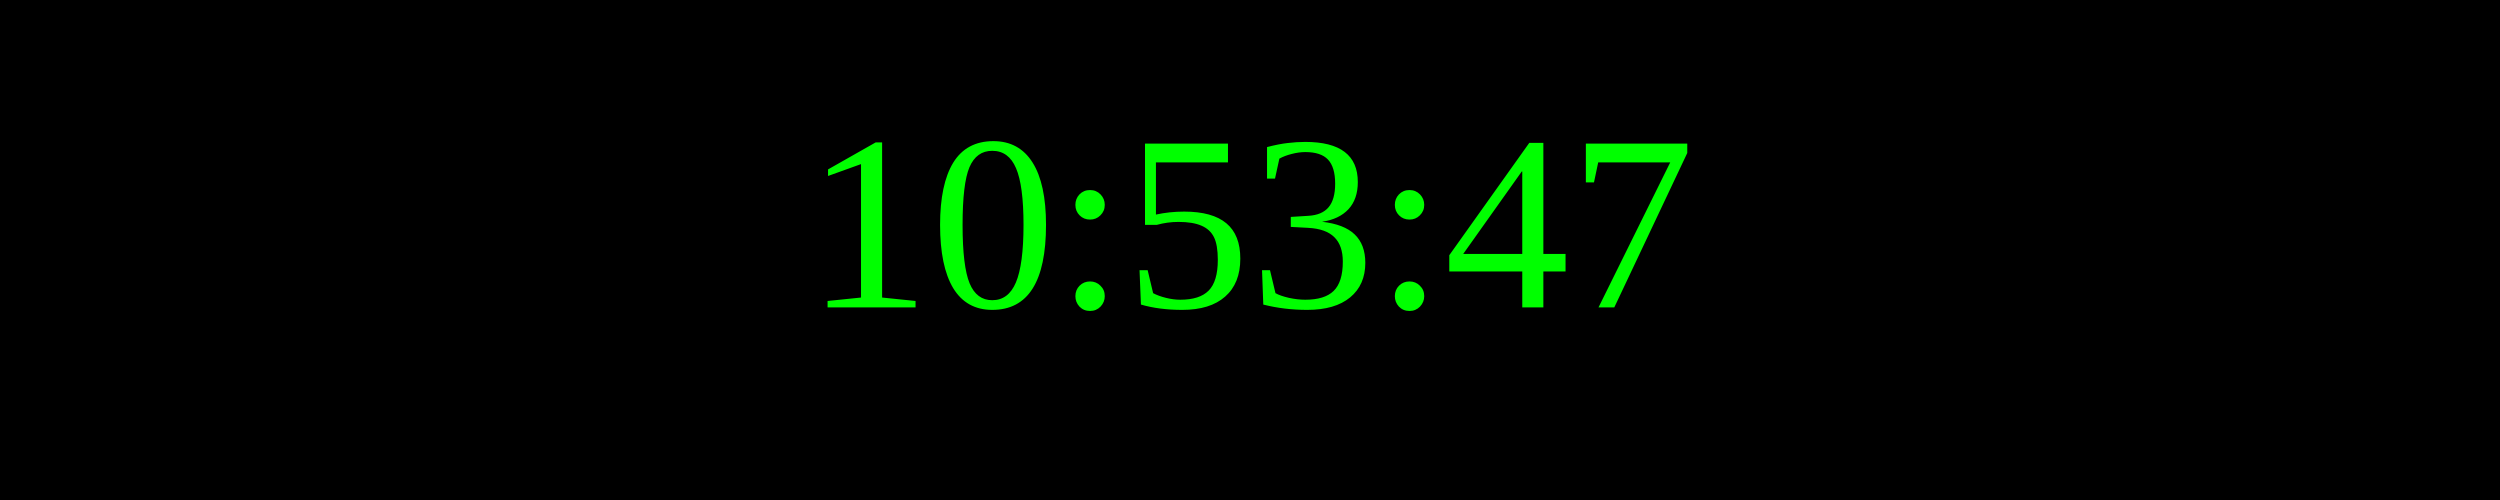
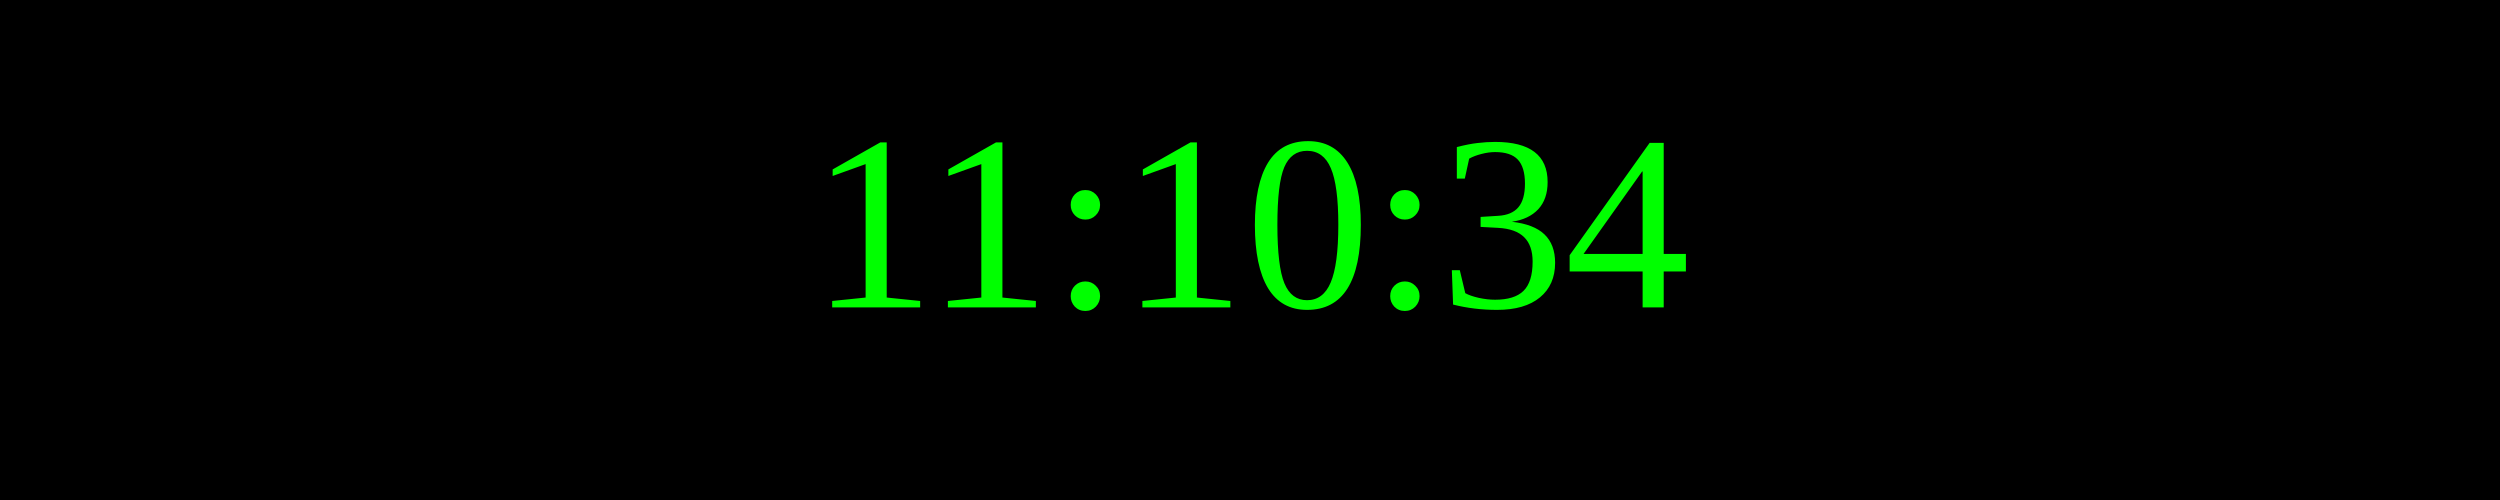
<svg xmlns="http://www.w3.org/2000/svg" width="250" height="50">
  <rect width="100%" height="100%" fill="black" />
  <text x="50%" y="50%" font-size="25" fill="lime" text-anchor="middle" dominant-baseline="middle">
- 10:53:47
+ 11:10:34
</text>
</svg>
